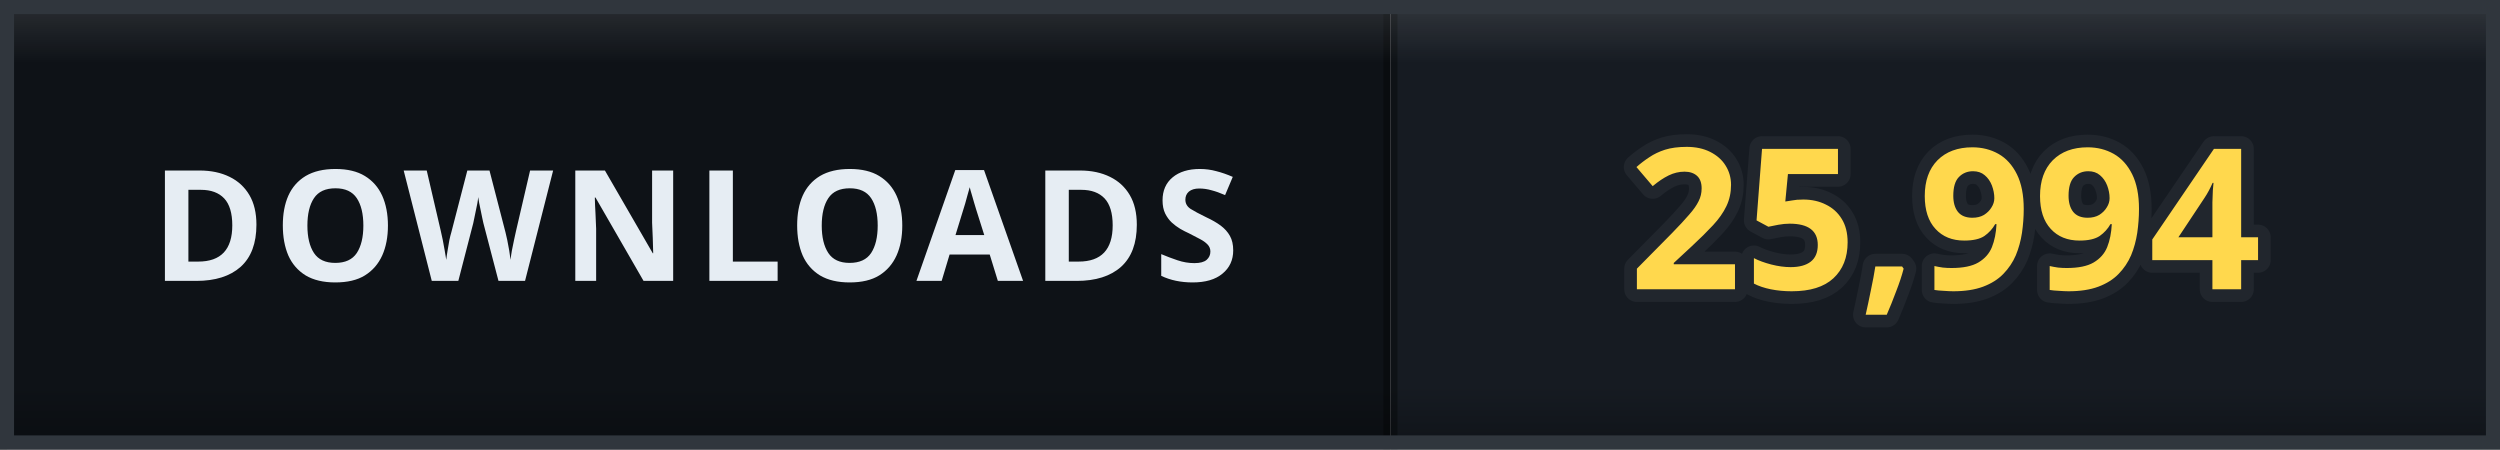
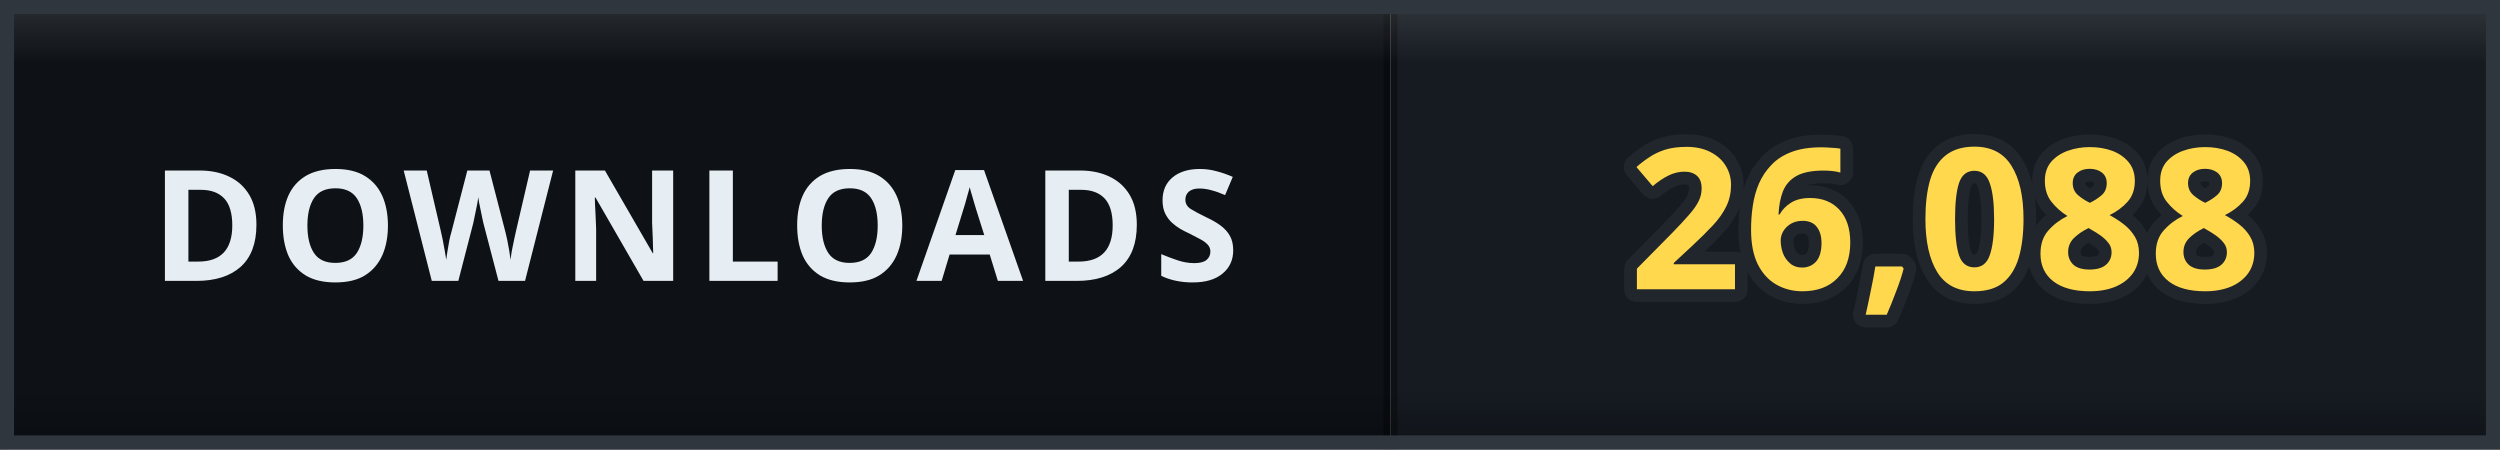
- <svg xmlns="http://www.w3.org/2000/svg" width="178" height="32" viewBox="0 0 178 32" role="img" aria-label="DOWNLOADS: 25,994">
+ <svg xmlns="http://www.w3.org/2000/svg" width="178" height="32" viewBox="0 0 178 32" role="img" aria-label="DOWNLOADS: 26,088">
  <defs>
    <clipPath id="clip">
      <rect width="178" height="32" rx="0" />
    </clipPath>
    <linearGradient id="bevel" x1="0" y1="0" x2="0" y2="1">
      <stop offset="0" stop-color="#ffffff" stop-opacity="0.12" />
      <stop offset="0.14" stop-color="#ffffff" stop-opacity="0" />
      <stop offset="0.86" stop-color="#000000" stop-opacity="0" />
      <stop offset="1" stop-color="#000000" stop-opacity="0.28" />
    </linearGradient>
  </defs>
  <g clip-path="url(#clip)">
    <rect width="0" height="32" fill="#161b22" />
    <rect x="0" width="99" height="32" fill="#0e1217" />
    <rect x="99" width="79" height="32" fill="#161b22" />
    <rect x="-0.5" width="1" height="32" fill="#000000" opacity="0.35" />
    <rect x="98.5" width="1" height="32" fill="#000000" opacity="0.35" />
    <text x="49.5" y="20" font-family="Verdana, 'Segoe UI', sans-serif" font-size="11" font-weight="700" letter-spacing="0.6" fill="#e6edf3" text-anchor="middle">DOWNLOADS</text>
-     <text x="138.5" y="20.6" font-family="Verdana, 'Segoe UI', sans-serif" font-size="14" font-weight="700" letter-spacing="0.2" fill="#ffd84d" stroke="#21262d" stroke-width="1.8" stroke-linejoin="round" paint-order="stroke" text-anchor="middle">25,994</text>
+     <text x="138.5" y="20.6" font-family="Verdana, 'Segoe UI', sans-serif" font-size="14" font-weight="700" letter-spacing="0.2" fill="#ffd84d" stroke="#21262d" stroke-width="1.8" stroke-linejoin="round" paint-order="stroke" text-anchor="middle">26,088</text>
    <rect width="178" height="32" rx="0" fill="url(#bevel)" />
  </g>
  <rect x="0.5" y="0.5" width="177" height="31" rx="0" fill="none" stroke="#30363d" />
</svg>
